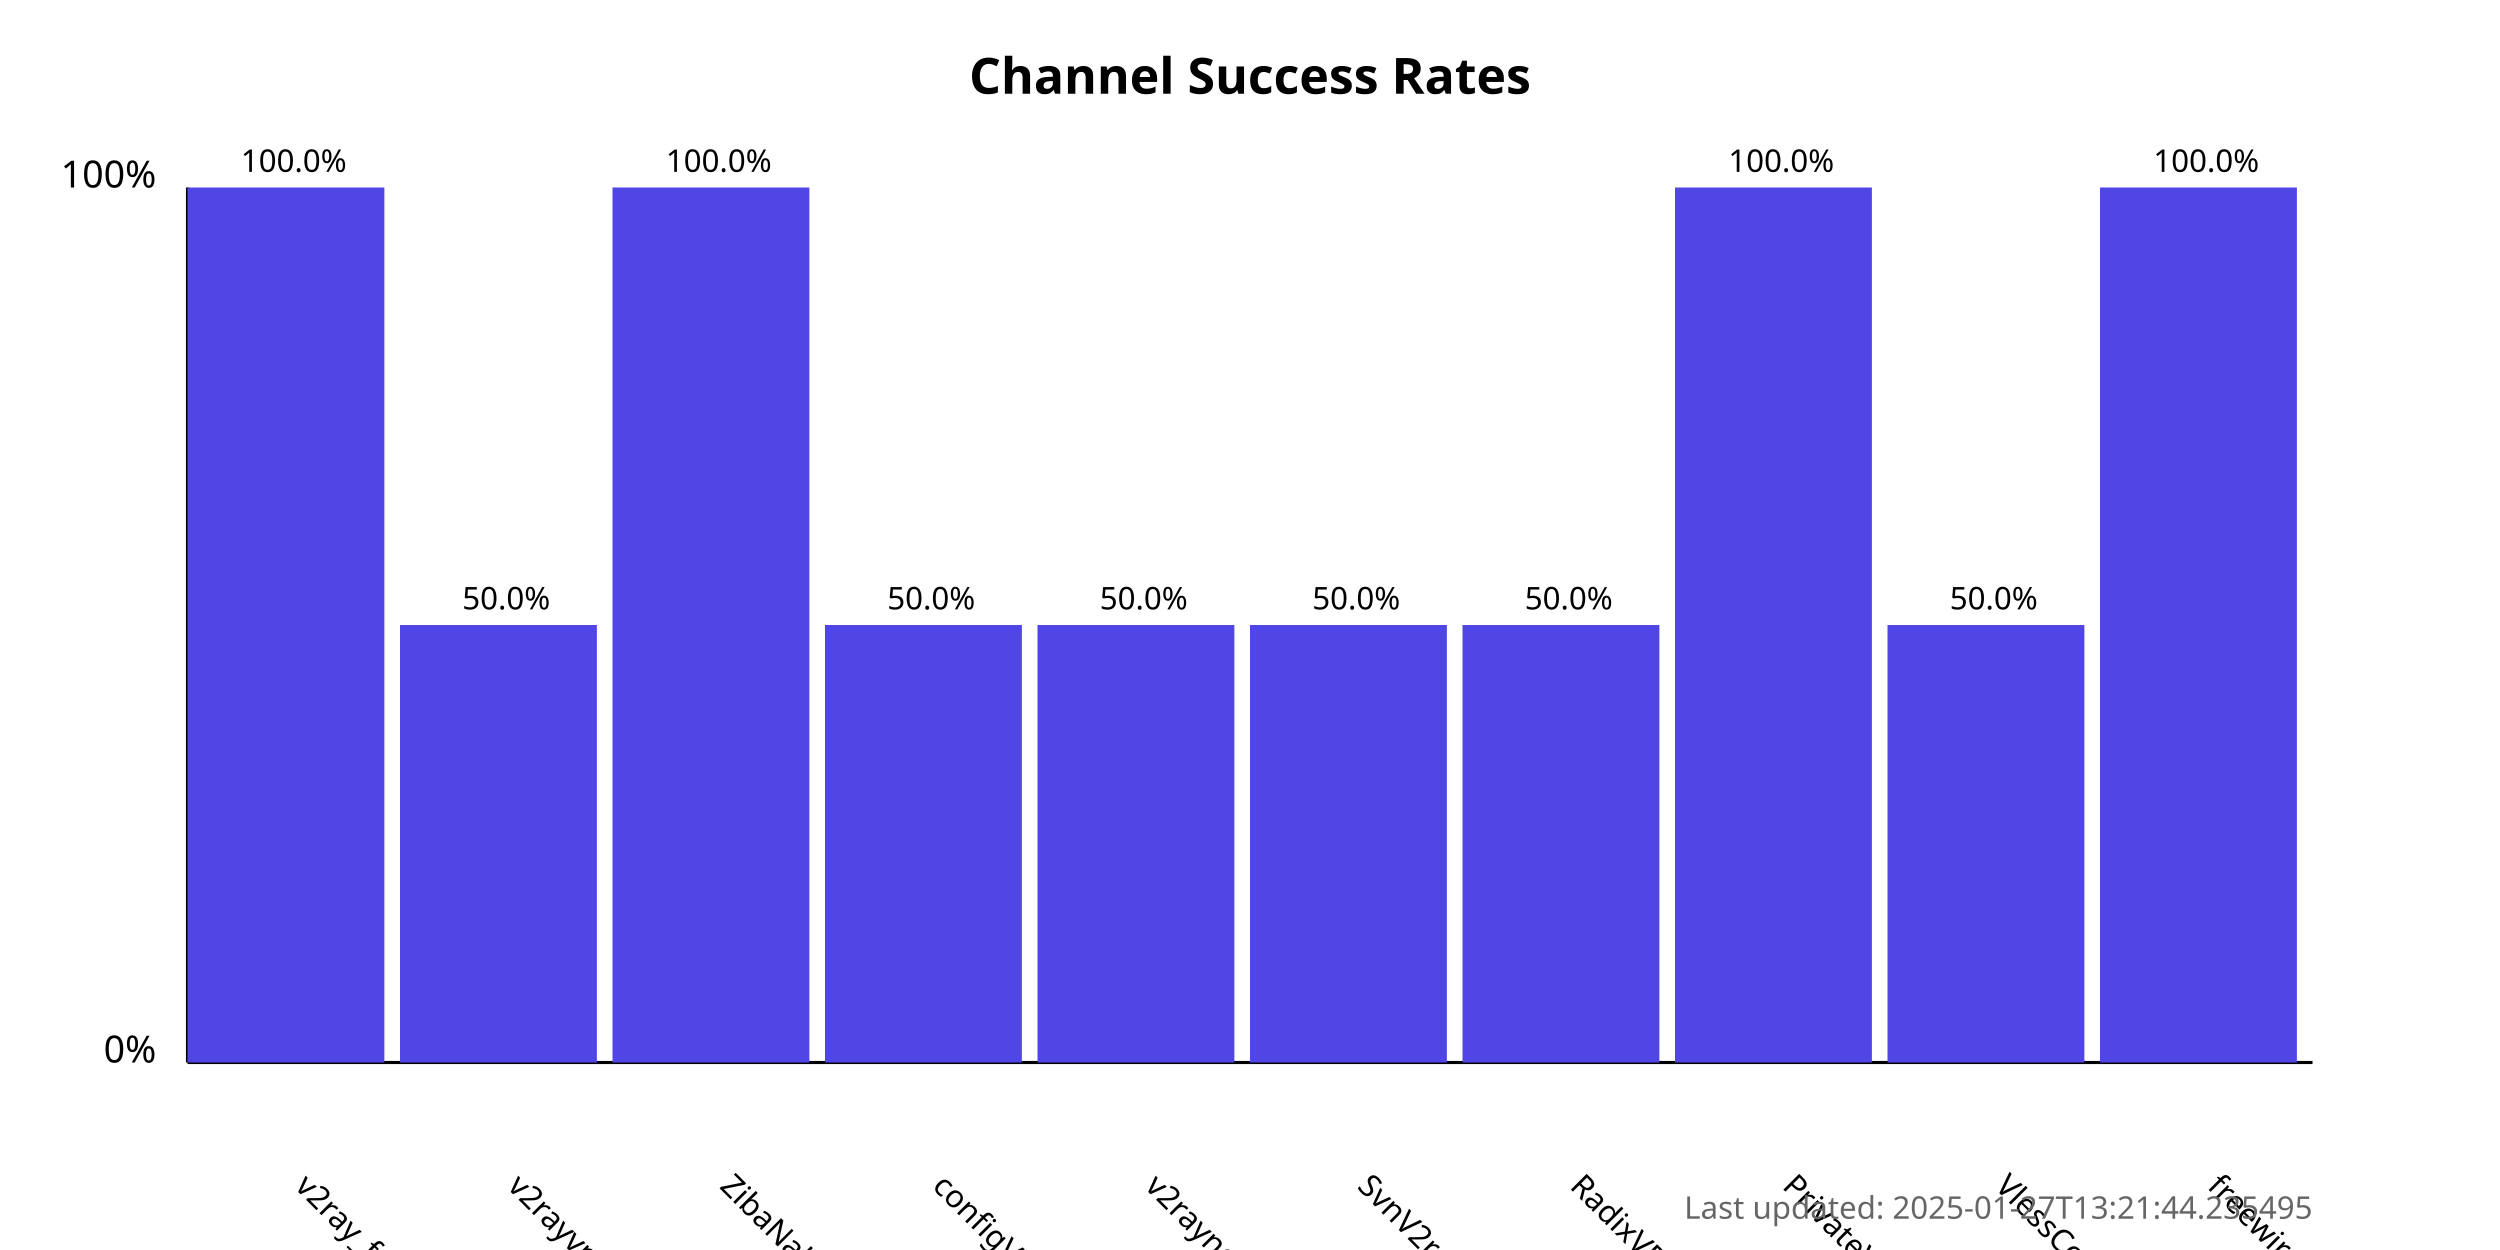
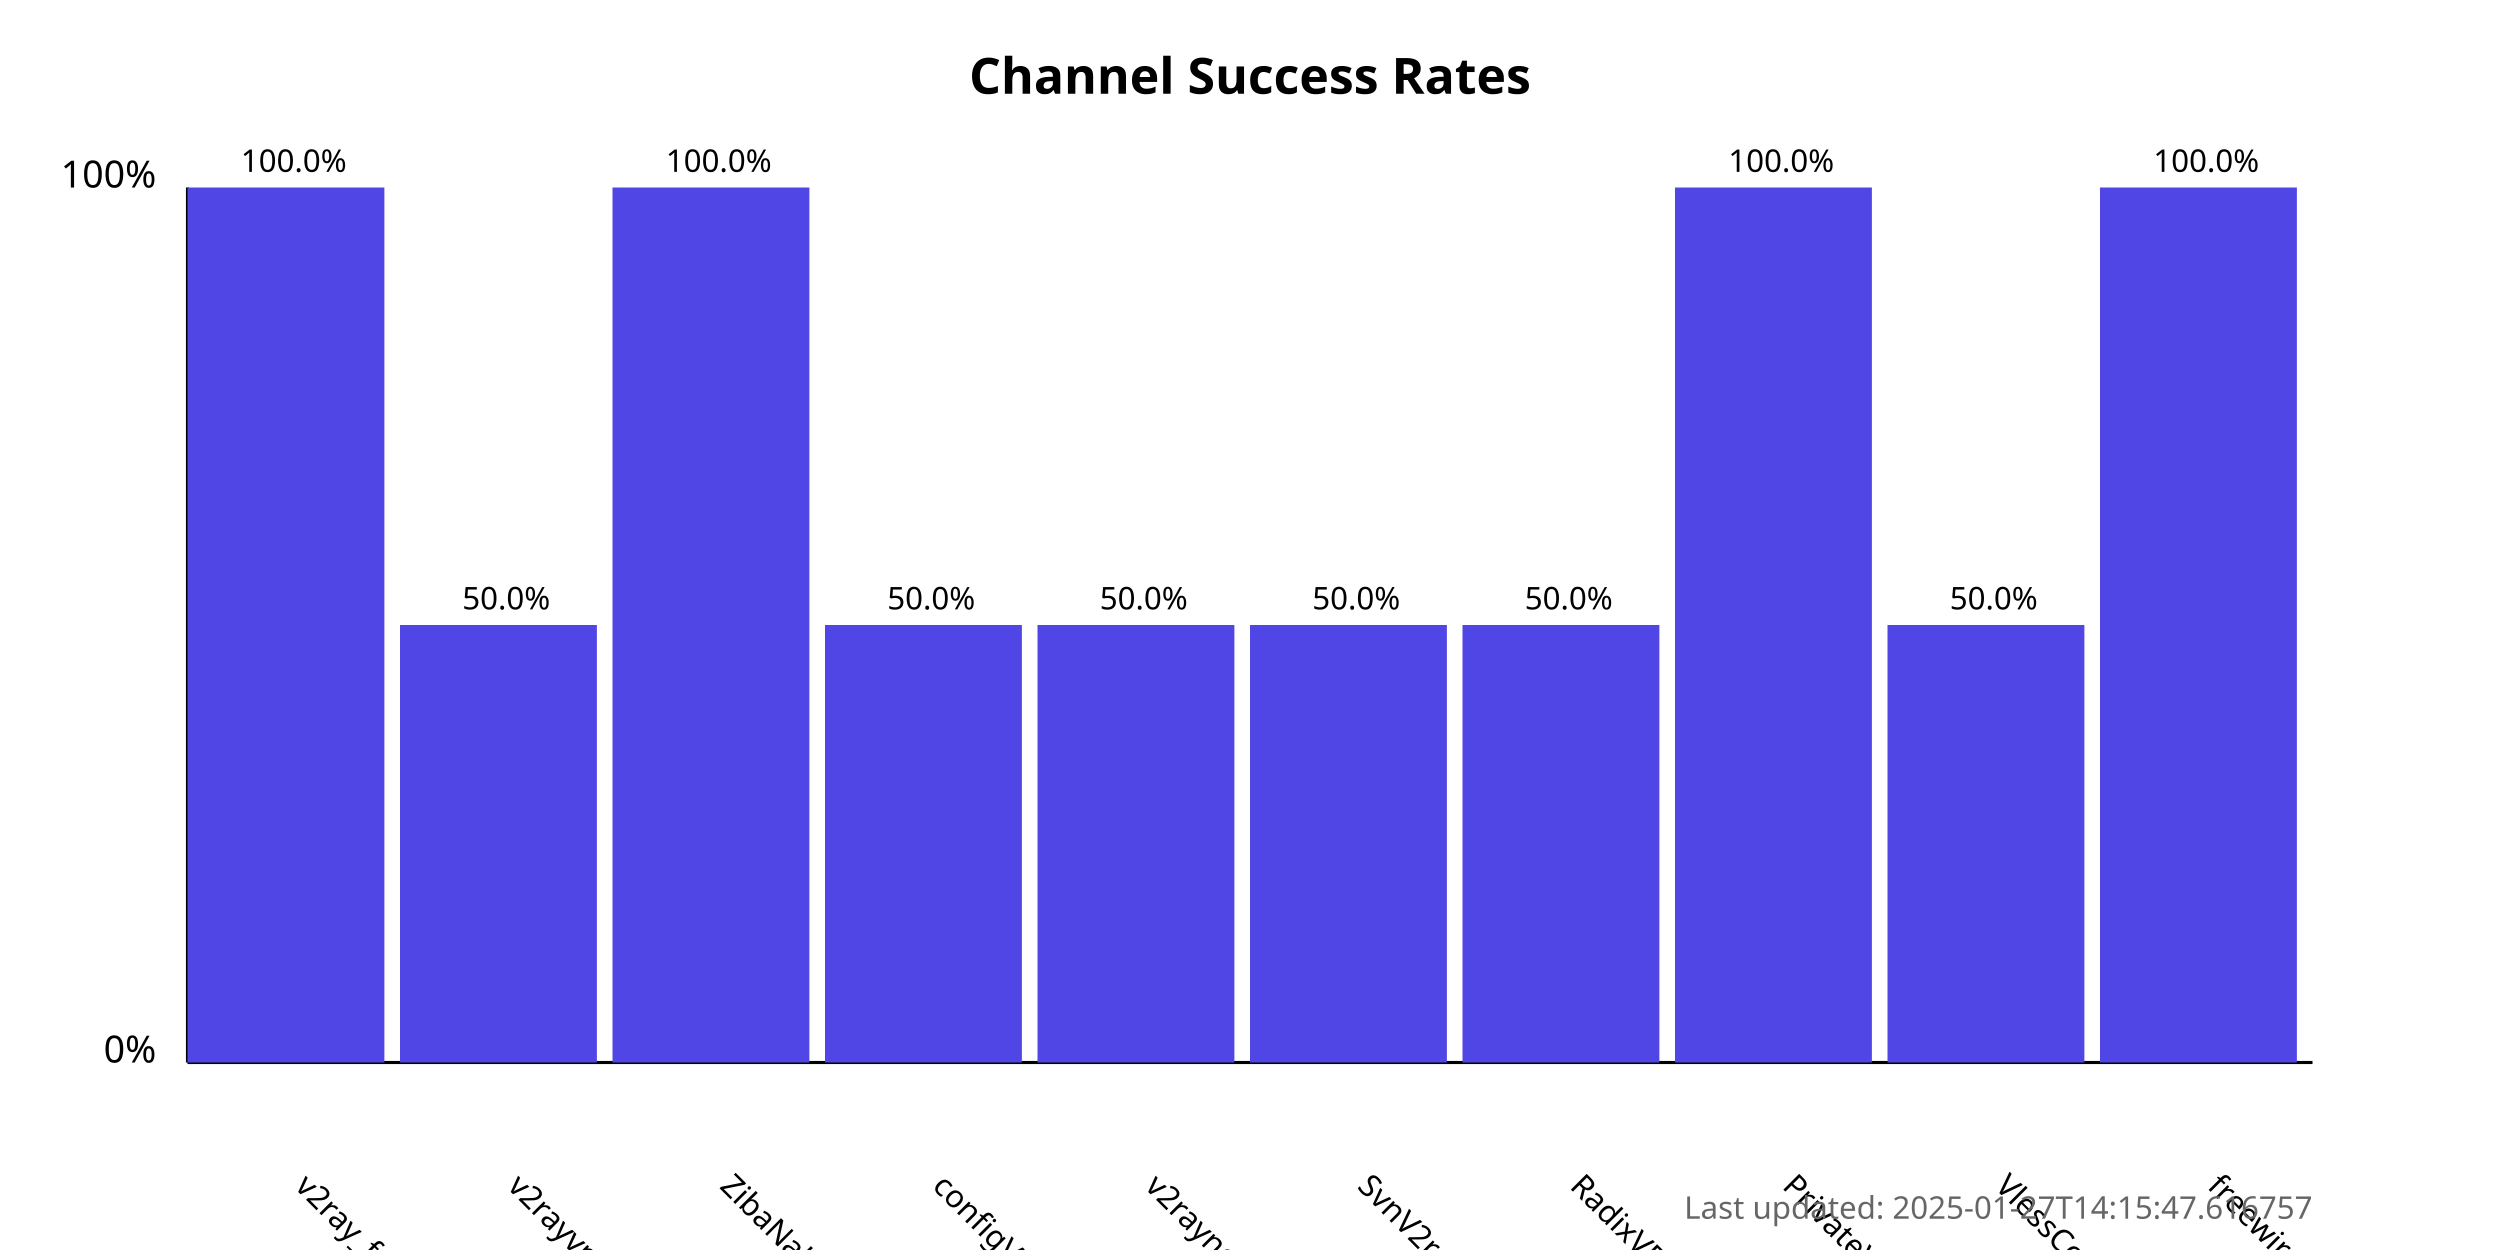
<svg xmlns="http://www.w3.org/2000/svg" width="800" height="400">
  <style>
            .chart-title { font: bold 16px sans-serif; }
            .axis-label { font: 12px sans-serif; }
            .tick-label { font: 10px sans-serif; }
            .bar { fill: #4f46e5; }
            .bar:hover { fill: #6366f1; }
            .timestamp { font: 10px sans-serif; fill: #666; }
        </style>
  <text x="400.0" y="30" text-anchor="middle" class="chart-title">
            Channel Success Rates
        </text>
  <line x1="60" y1="340" x2="60" y2="60" stroke="black" stroke-width="1" />
  <line x1="60" y1="340" x2="740" y2="340" stroke="black" stroke-width="1" />
  <text x="50" y="340" text-anchor="end" class="axis-label">0%</text>
  <text x="50" y="60" text-anchor="end" class="axis-label">100%</text>
  <g>
    <rect x="60" y="60.0" width="63.0" height="280.0" class="bar" />
    <text x="94.0" y="380" transform="rotate(45, 94.0, 380)" text-anchor="start" class="tick-label">
                v2ray_free_conf
            </text>
    <text x="94.0" y="55.0" text-anchor="middle" class="tick-label">
                100.0%
            </text>
  </g>
  <g>
    <rect x="128.0" y="200.0" width="63.0" height="140.0" class="bar" />
    <text x="162.0" y="380" transform="rotate(45, 162.0, 380)" text-anchor="start" class="tick-label">
                v2rayvpno
            </text>
    <text x="162.0" y="195.0" text-anchor="middle" class="tick-label">
                50.0%
            </text>
  </g>
  <g>
    <rect x="196.0" y="60.0" width="63.0" height="280.0" class="bar" />
    <text x="230.0" y="380" transform="rotate(45, 230.0, 380)" text-anchor="start" class="tick-label">
                ZibaNabz
            </text>
    <text x="230.0" y="55.0" text-anchor="middle" class="tick-label">
                100.0%
            </text>
  </g>
  <g>
    <rect x="264.0" y="200.0" width="63.0" height="140.0" class="bar" />
    <text x="298.0" y="380" transform="rotate(45, 298.0, 380)" text-anchor="start" class="tick-label">
                configV2rayForFree
            </text>
    <text x="298.0" y="195.0" text-anchor="middle" class="tick-label">
                50.0%
            </text>
  </g>
  <g>
    <rect x="332.0" y="200.0" width="63.0" height="140.0" class="bar" />
    <text x="366.0" y="380" transform="rotate(45, 366.0, 380)" text-anchor="start" class="tick-label">
                v2rayngvpn
            </text>
    <text x="366.0" y="195.0" text-anchor="middle" class="tick-label">
                50.0%
            </text>
  </g>
  <g>
    <rect x="400.0" y="200.0" width="63.0" height="140.0" class="bar" />
    <text x="434.0" y="380" transform="rotate(45, 434.0, 380)" text-anchor="start" class="tick-label">
                SvnV2ray
            </text>
    <text x="434.0" y="195.0" text-anchor="middle" class="tick-label">
                50.0%
            </text>
  </g>
  <g>
    <rect x="468.0" y="200.0" width="63.0" height="140.0" class="bar" />
    <text x="502.0" y="380" transform="rotate(45, 502.0, 380)" text-anchor="start" class="tick-label">
                RadixVPN
            </text>
    <text x="502.0" y="195.0" text-anchor="middle" class="tick-label">
                50.0%
            </text>
  </g>
  <g>
    <rect x="536.0" y="60.0" width="63.0" height="280.0" class="bar" />
    <text x="570.0" y="380" transform="rotate(45, 570.0, 380)" text-anchor="start" class="tick-label">
                PrivateVPNs
            </text>
    <text x="570.0" y="55.0" text-anchor="middle" class="tick-label">
                100.0%
            </text>
  </g>
  <g>
    <rect x="604.0" y="200.0" width="63.0" height="140.0" class="bar" />
    <text x="638.0" y="380" transform="rotate(45, 638.0, 380)" text-anchor="start" class="tick-label">
                VlessConfig
            </text>
    <text x="638.0" y="195.0" text-anchor="middle" class="tick-label">
                50.0%
            </text>
  </g>
  <g>
    <rect x="672.0" y="60.0" width="63.0" height="280.0" class="bar" />
    <text x="706.0" y="380" transform="rotate(45, 706.0, 380)" text-anchor="start" class="tick-label">
                freewireguard
            </text>
    <text x="706.0" y="55.0" text-anchor="middle" class="tick-label">
                100.0%
            </text>
  </g>
  <text x="740" y="390" text-anchor="end" class="timestamp">
-             Last updated: 2025-01-27T13:21:44.235495
+             Last updated: 2025-01-27T14:15:47.616757
        </text>
</svg>
